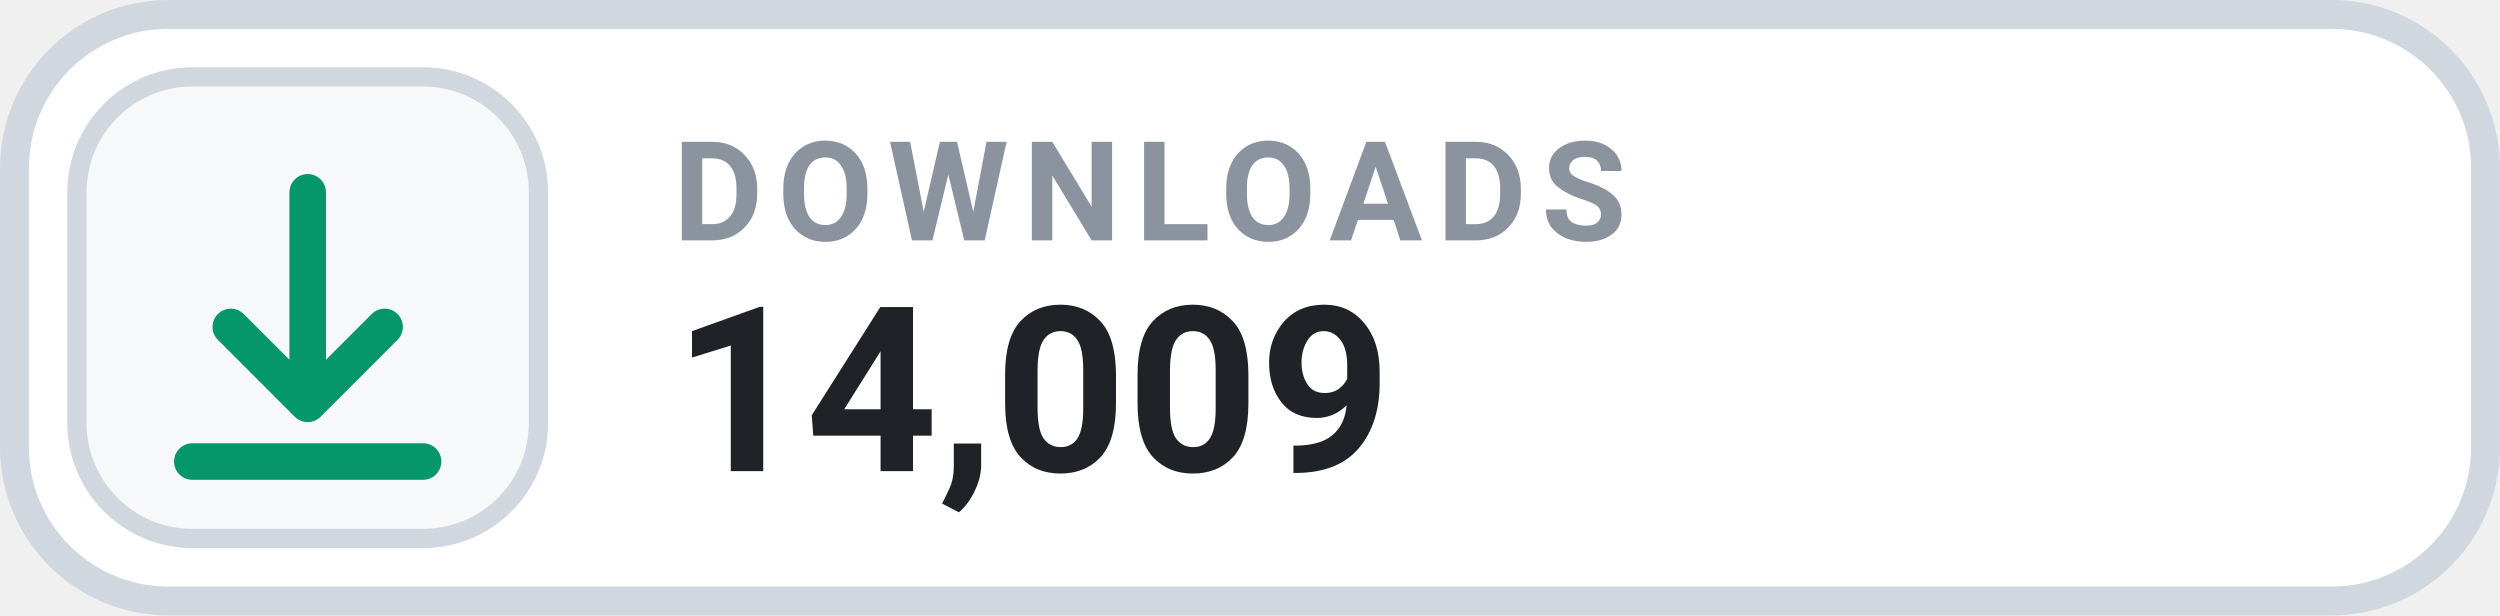
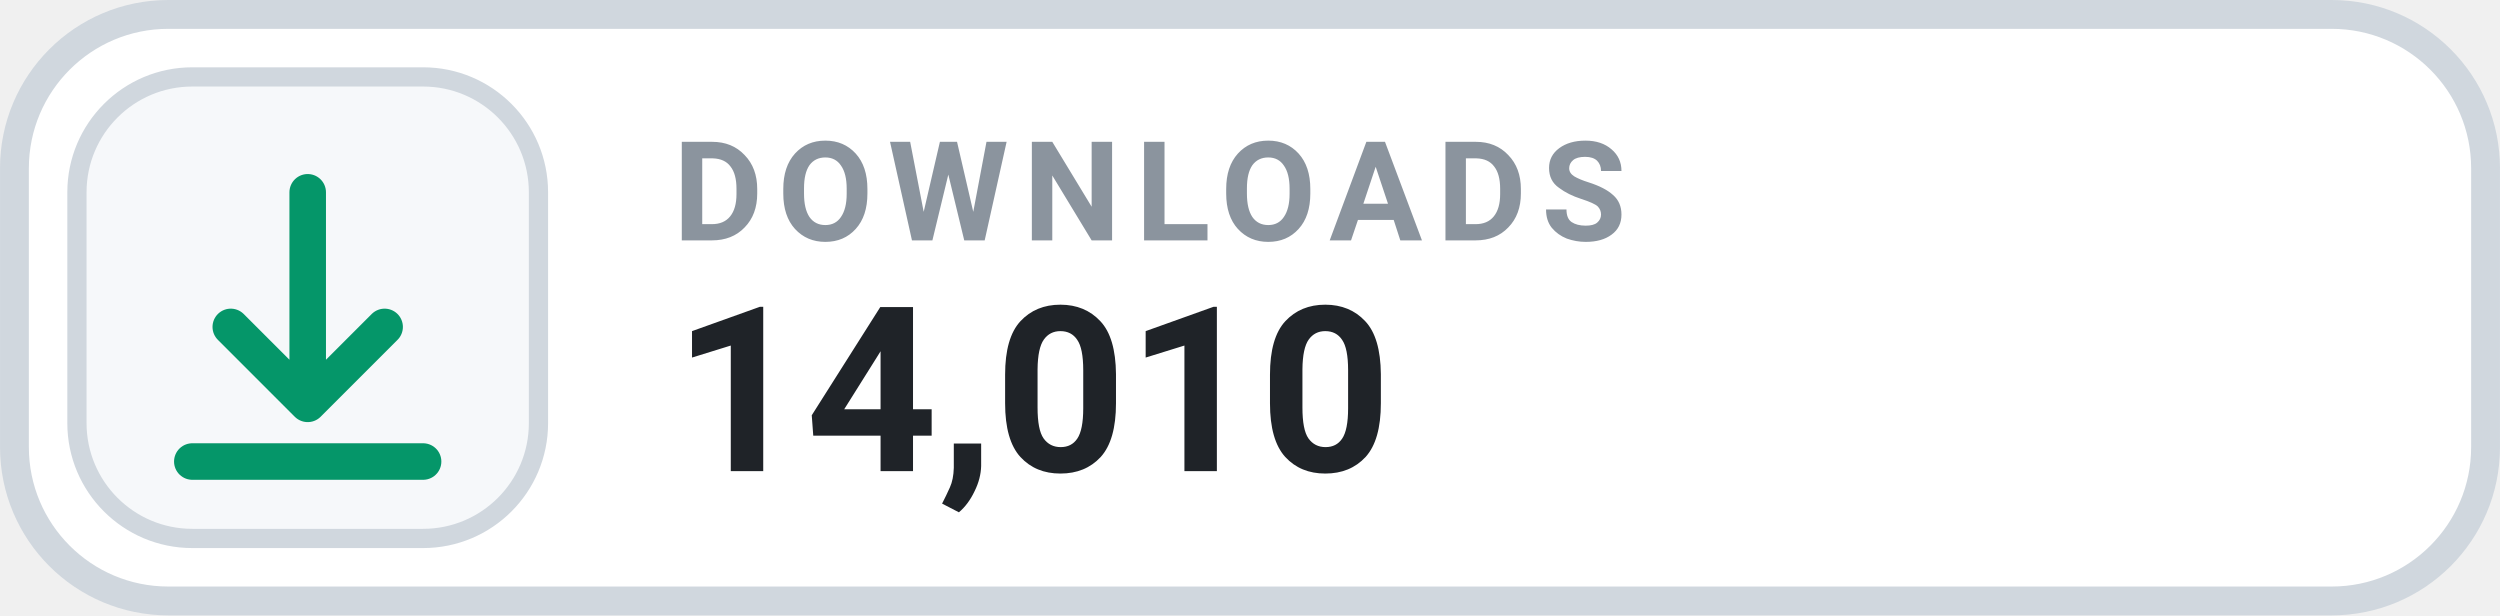
- <svg xmlns="http://www.w3.org/2000/svg" width="126" height="31.015" viewBox="0 0 130 32" role="img" aria-label="DOWNLOADS 14,009">
+ <svg xmlns="http://www.w3.org/2000/svg" width="126" height="31.015" viewBox="0 0 130 32" role="img" aria-label="DOWNLOADS 14,010">
  <rect x=".75" y=".75" width="128.5" height="30.5" rx="8" fill="#FFFFFF" stroke="#D0D7DE" stroke-width="1.5" />
  <rect x="4" y="4" width="24" height="24" rx="6" fill="#F6F8FA" stroke="#D0D7DE" stroke-width="1" />
  <g transform="translate(16 16)" style="color:#059669;">
    <path d="M0 -6 v11 m0 0 l4 -4 m-4 4 l-4 -4 M-6 8 h12" fill="none" stroke="currentColor" stroke-width="1.9" stroke-linecap="round" stroke-linejoin="round" />
  </g>
  <text x="35" y="12.5" fill="#8B949E" font-family="-apple-system,BlinkMacSystemFont,'Segoe UI',Roboto,Helvetica,Arial,sans-serif" font-size="7.2" font-weight="700" letter-spacing=".75">DOWNLOADS</text>
-   <text x="35" y="24.5" fill="#1F2328" font-family="-apple-system,BlinkMacSystemFont,'Segoe UI',Roboto,Helvetica,Arial,sans-serif" font-size="12" font-weight="700">14,009</text>
+   <text x="35" y="24.5" fill="#1F2328" font-family="-apple-system,BlinkMacSystemFont,'Segoe UI',Roboto,Helvetica,Arial,sans-serif" font-size="12" font-weight="700">14,010</text>
</svg>
